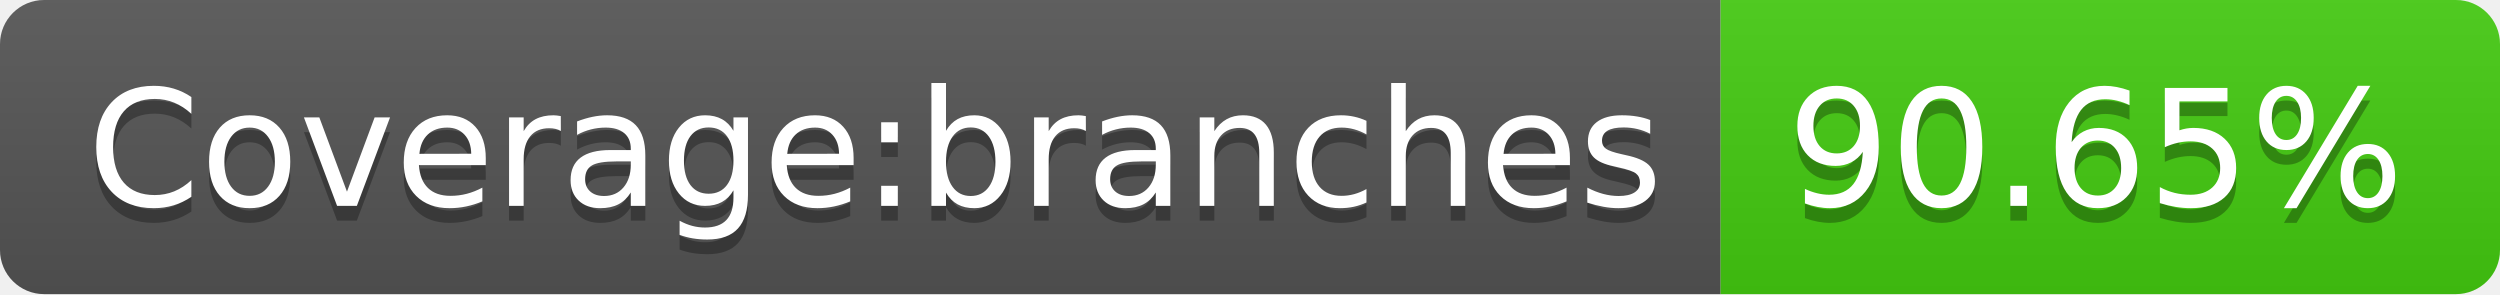
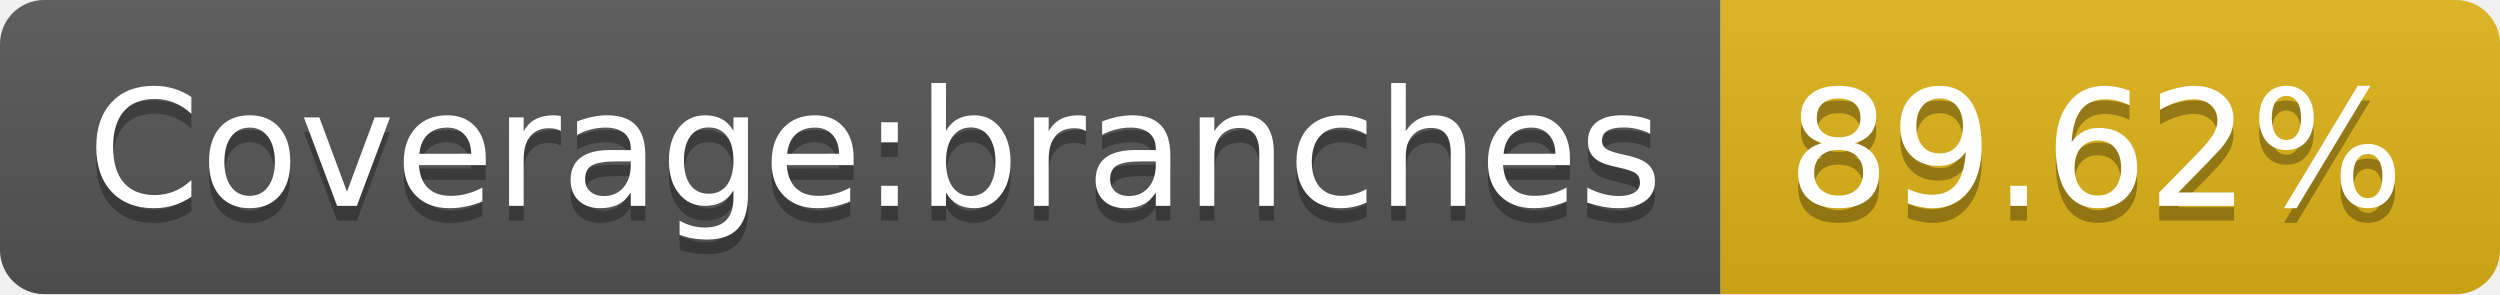
- <svg xmlns="http://www.w3.org/2000/svg" width="170" height="20" role="img" aria-label="Coverage:branches: 90.65%">
+ <svg xmlns="http://www.w3.org/2000/svg" width="170" height="20" role="img" aria-label="Coverage:branches: 89.62%">
  <linearGradient id="s" x2="0" y2="100%">
    <stop offset="0" stop-color="#bbb" stop-opacity=".1" />
    <stop offset="1" stop-opacity=".1" />
  </linearGradient>
  <clipPath id="r">
    <rect width="170" height="20" rx="3" fill="#fff" />
  </clipPath>
  <g clip-path="url(#r)">
    <rect width="117" height="20" fill="#555" />
-     <rect x="117" width="53" height="20" fill="#4c1" />
+     <rect x="117" width="53" height="20" fill="#dfb317" />
    <rect width="170" height="20" fill="url(#s)" />
  </g>
  <g fill="#fff" text-anchor="middle" font-family="Verdana,Geneva,DejaVu Sans,sans-serif" text-rendering="geometricPrecision" font-size="110">
    <text aria-hidden="true" x="595" y="150" fill="#010101" fill-opacity=".3" transform="scale(.1)" textLength="1070">Coverage:branches</text>
    <text x="595" y="140" transform="scale(.1)" fill="#fff" textLength="1070">Coverage:branches</text>
-     <text aria-hidden="true" x="1425" y="150" fill="#010101" fill-opacity=".3" transform="scale(.1)" textLength="430">90.65%</text>
-     <text x="1425" y="140" transform="scale(.1)" fill="#fff" textLength="430">90.65%</text>
+     <text aria-hidden="true" x="1425" y="150" fill="#010101" fill-opacity=".3" transform="scale(.1)" textLength="430">89.62%</text>
+     <text x="1425" y="140" transform="scale(.1)" fill="#fff" textLength="430">89.62%</text>
  </g>
</svg>
